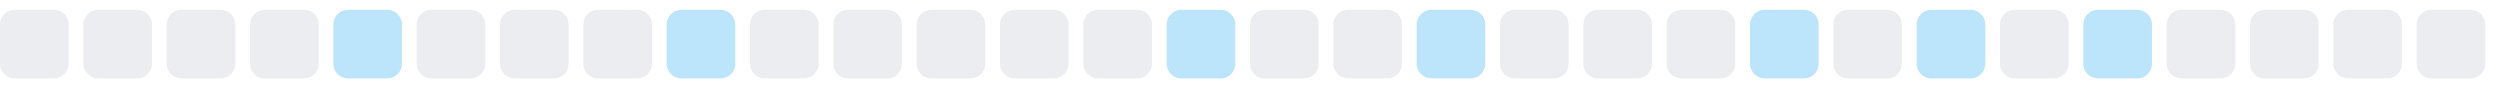
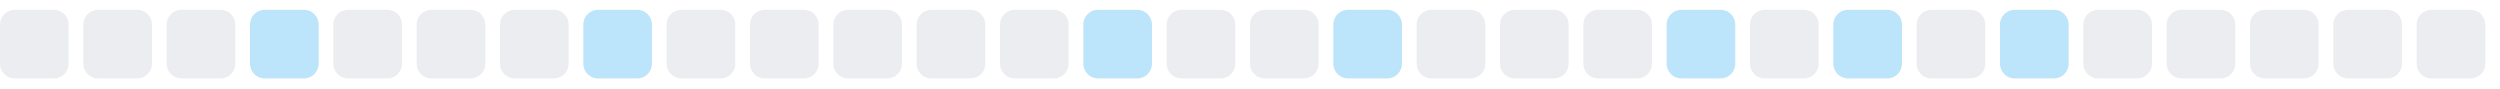
<svg xmlns="http://www.w3.org/2000/svg" width="255" height="9">
  <style>
        .level0 { fill: #ebedf0; }
        .level1 { fill: #bce4fa; }
        .level2 { fill: #75c7f7; }
        .level3 { fill: #30a9f2; }
        .level4 { fill: #008ee6; }
        @media (prefers-color-scheme: dark) {
          .level0 { fill: #161b22; }
          .level1 { fill: #0b3b5c; }
          .level2 { fill: #0a6299; }
          .level3 { fill: #008ee6; }
          .level4 { fill: #5bc4ff; }
        }
      </style>
  <rect x="0.0" y="1" width="7" height="7" rx="1.5" ry="1.5" class="level0" />
  <rect x="8.5" y="1" width="7" height="7" rx="1.5" ry="1.5" class="level0" />
  <rect x="17.0" y="1" width="7" height="7" rx="1.5" ry="1.5" class="level0" />
-   <rect x="25.5" y="1" width="7" height="7" rx="1.5" ry="1.5" class="level0" />
-   <rect x="34.0" y="1" width="7" height="7" rx="1.5" ry="1.5" class="level1" />
+   <rect x="25.5" y="1" width="7" height="7" rx="1.5" ry="1.5" class="level1" />
+   <rect x="34.0" y="1" width="7" height="7" rx="1.5" ry="1.5" class="level0" />
  <rect x="42.5" y="1" width="7" height="7" rx="1.5" ry="1.5" class="level0" />
  <rect x="51.0" y="1" width="7" height="7" rx="1.5" ry="1.5" class="level0" />
-   <rect x="59.5" y="1" width="7" height="7" rx="1.5" ry="1.5" class="level0" />
-   <rect x="68.0" y="1" width="7" height="7" rx="1.5" ry="1.5" class="level1" />
+   <rect x="59.5" y="1" width="7" height="7" rx="1.5" ry="1.5" class="level1" />
+   <rect x="68.0" y="1" width="7" height="7" rx="1.5" ry="1.5" class="level0" />
  <rect x="76.5" y="1" width="7" height="7" rx="1.5" ry="1.5" class="level0" />
  <rect x="85.0" y="1" width="7" height="7" rx="1.5" ry="1.5" class="level0" />
  <rect x="93.5" y="1" width="7" height="7" rx="1.5" ry="1.5" class="level0" />
  <rect x="102.0" y="1" width="7" height="7" rx="1.5" ry="1.5" class="level0" />
-   <rect x="110.5" y="1" width="7" height="7" rx="1.5" ry="1.5" class="level0" />
-   <rect x="119.0" y="1" width="7" height="7" rx="1.5" ry="1.5" class="level1" />
+   <rect x="110.5" y="1" width="7" height="7" rx="1.5" ry="1.5" class="level1" />
+   <rect x="119.0" y="1" width="7" height="7" rx="1.5" ry="1.5" class="level0" />
  <rect x="127.5" y="1" width="7" height="7" rx="1.5" ry="1.5" class="level0" />
-   <rect x="136.0" y="1" width="7" height="7" rx="1.5" ry="1.5" class="level0" />
-   <rect x="144.5" y="1" width="7" height="7" rx="1.5" ry="1.5" class="level1" />
+   <rect x="136.0" y="1" width="7" height="7" rx="1.5" ry="1.5" class="level1" />
+   <rect x="144.5" y="1" width="7" height="7" rx="1.5" ry="1.5" class="level0" />
  <rect x="153.0" y="1" width="7" height="7" rx="1.5" ry="1.5" class="level0" />
  <rect x="161.5" y="1" width="7" height="7" rx="1.5" ry="1.5" class="level0" />
-   <rect x="170.0" y="1" width="7" height="7" rx="1.5" ry="1.5" class="level0" />
-   <rect x="178.5" y="1" width="7" height="7" rx="1.5" ry="1.5" class="level1" />
-   <rect x="187.0" y="1" width="7" height="7" rx="1.5" ry="1.5" class="level0" />
-   <rect x="195.5" y="1" width="7" height="7" rx="1.5" ry="1.5" class="level1" />
-   <rect x="204.0" y="1" width="7" height="7" rx="1.5" ry="1.5" class="level0" />
-   <rect x="212.5" y="1" width="7" height="7" rx="1.5" ry="1.5" class="level1" />
+   <rect x="170.0" y="1" width="7" height="7" rx="1.5" ry="1.5" class="level1" />
+   <rect x="178.5" y="1" width="7" height="7" rx="1.5" ry="1.5" class="level0" />
+   <rect x="187.0" y="1" width="7" height="7" rx="1.5" ry="1.5" class="level1" />
+   <rect x="195.5" y="1" width="7" height="7" rx="1.5" ry="1.5" class="level0" />
+   <rect x="204.0" y="1" width="7" height="7" rx="1.5" ry="1.5" class="level1" />
+   <rect x="212.5" y="1" width="7" height="7" rx="1.5" ry="1.5" class="level0" />
  <rect x="221.0" y="1" width="7" height="7" rx="1.5" ry="1.5" class="level0" />
  <rect x="229.5" y="1" width="7" height="7" rx="1.5" ry="1.5" class="level0" />
  <rect x="238.0" y="1" width="7" height="7" rx="1.5" ry="1.5" class="level0" />
  <rect x="246.5" y="1" width="7" height="7" rx="1.5" ry="1.5" class="level0" />
</svg>
